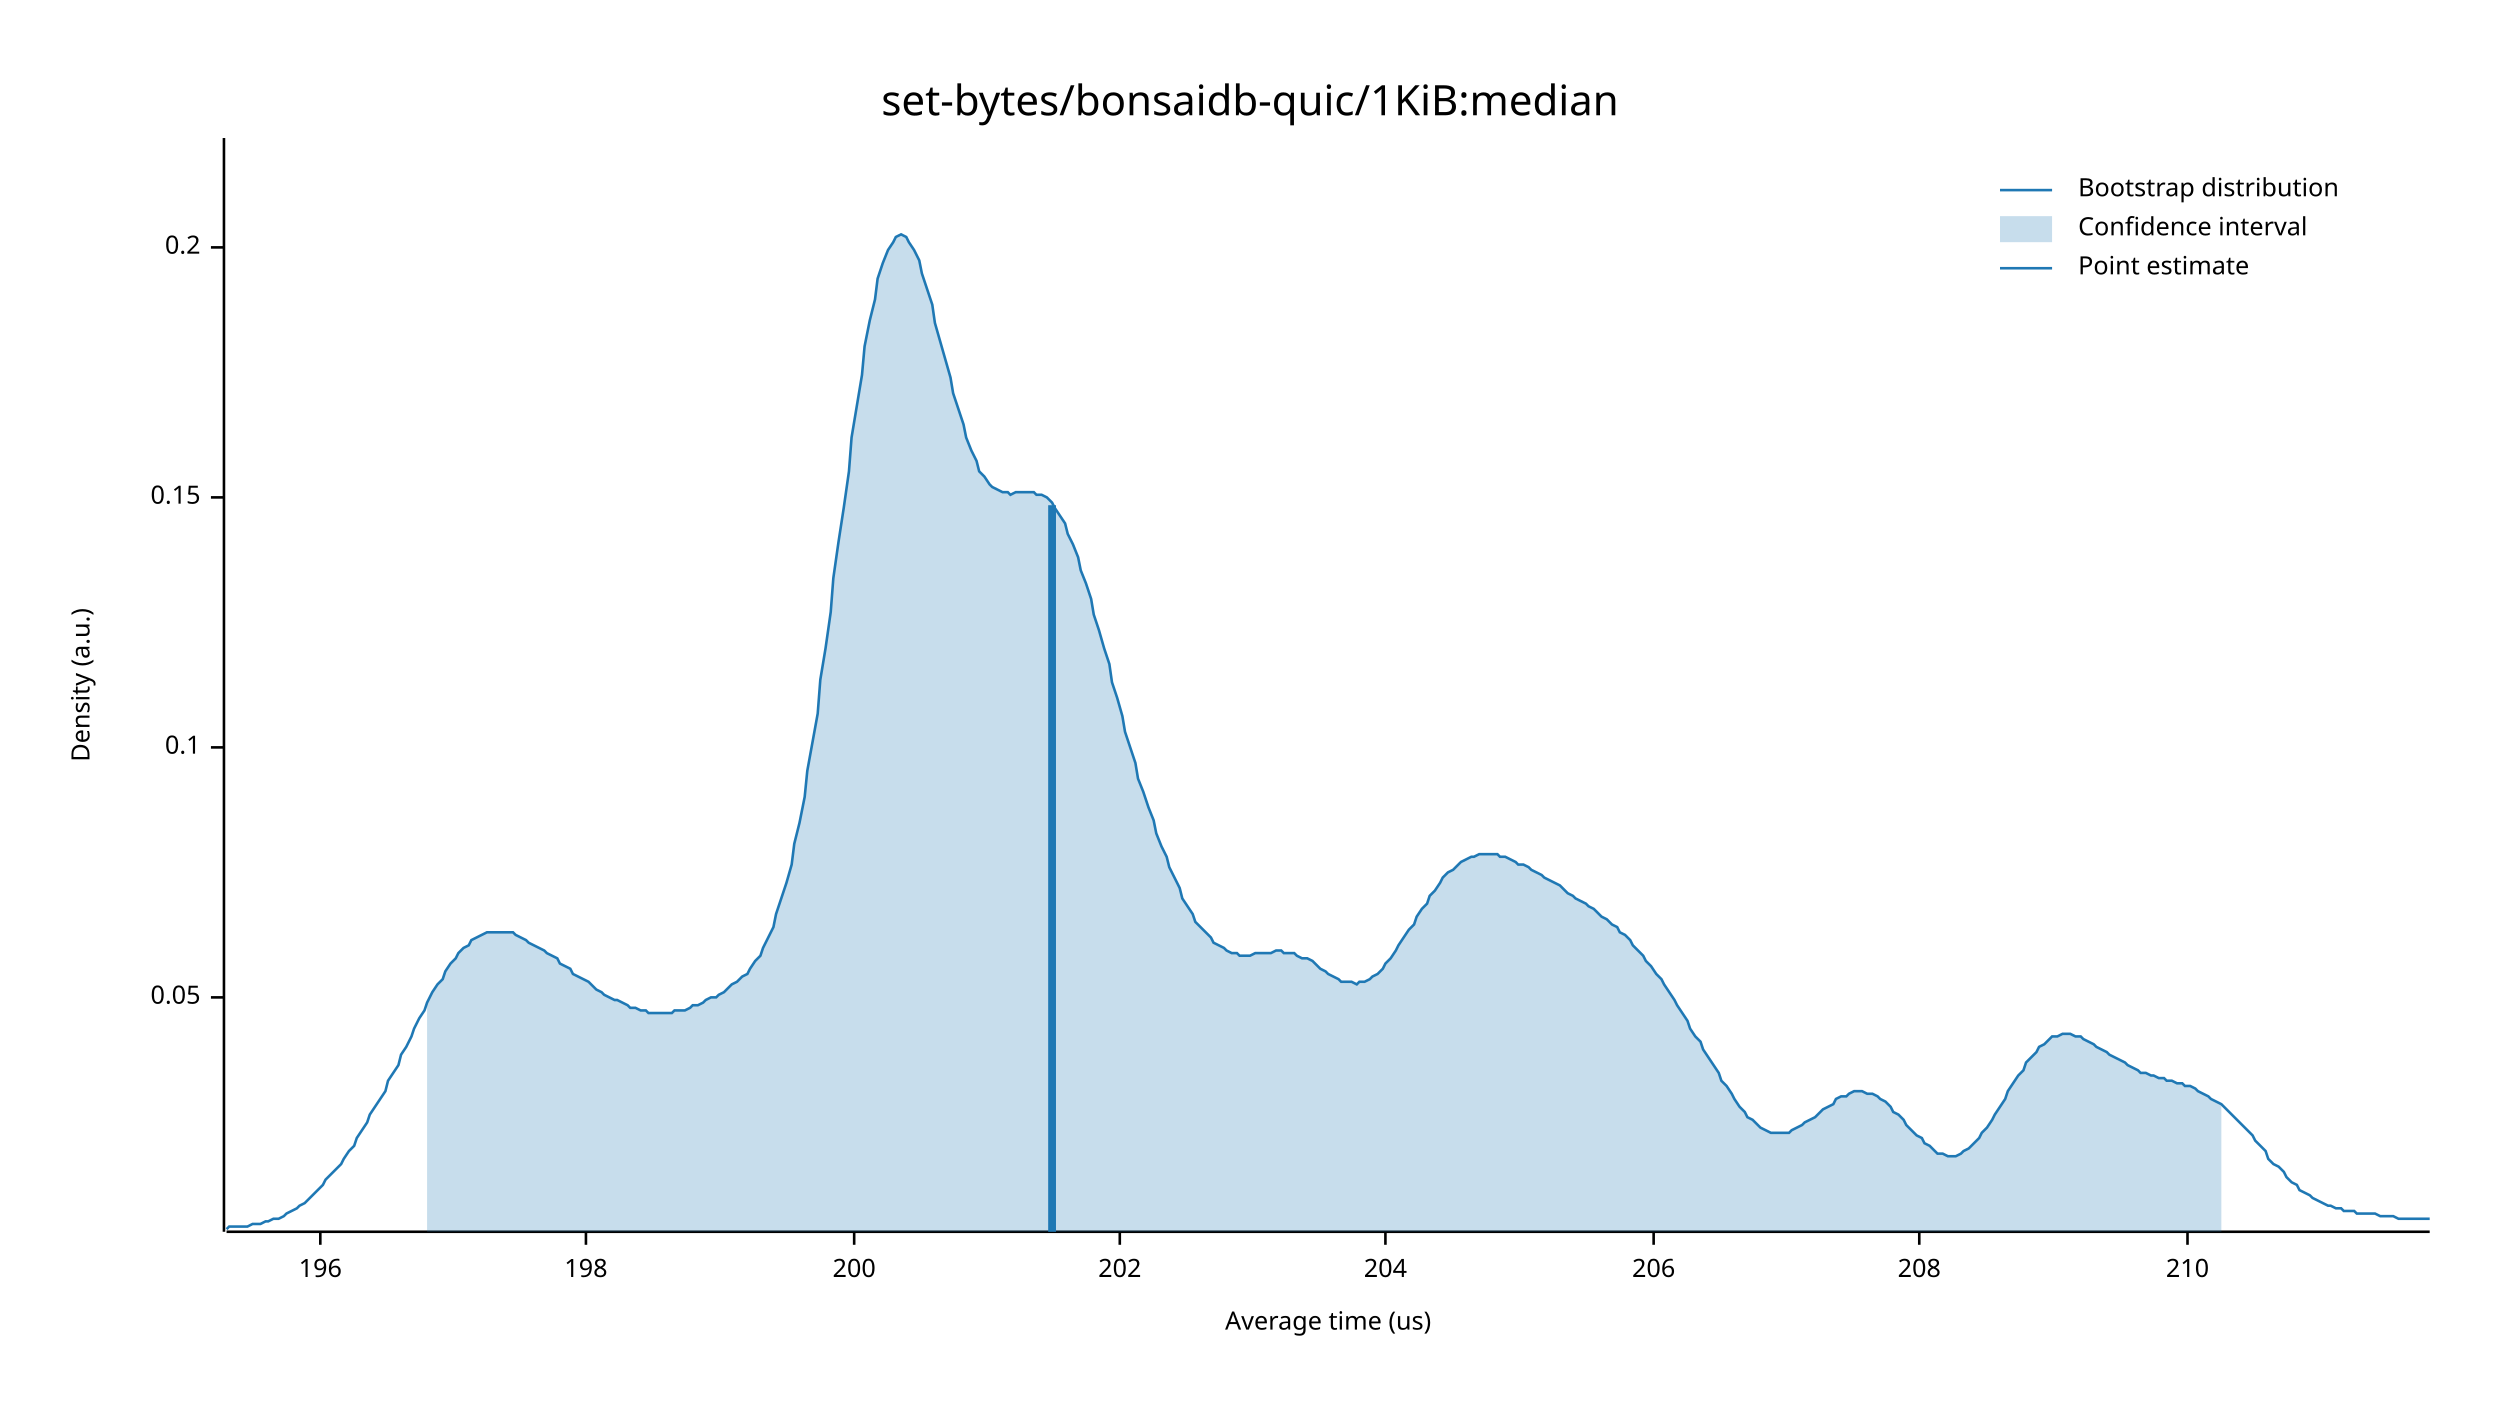
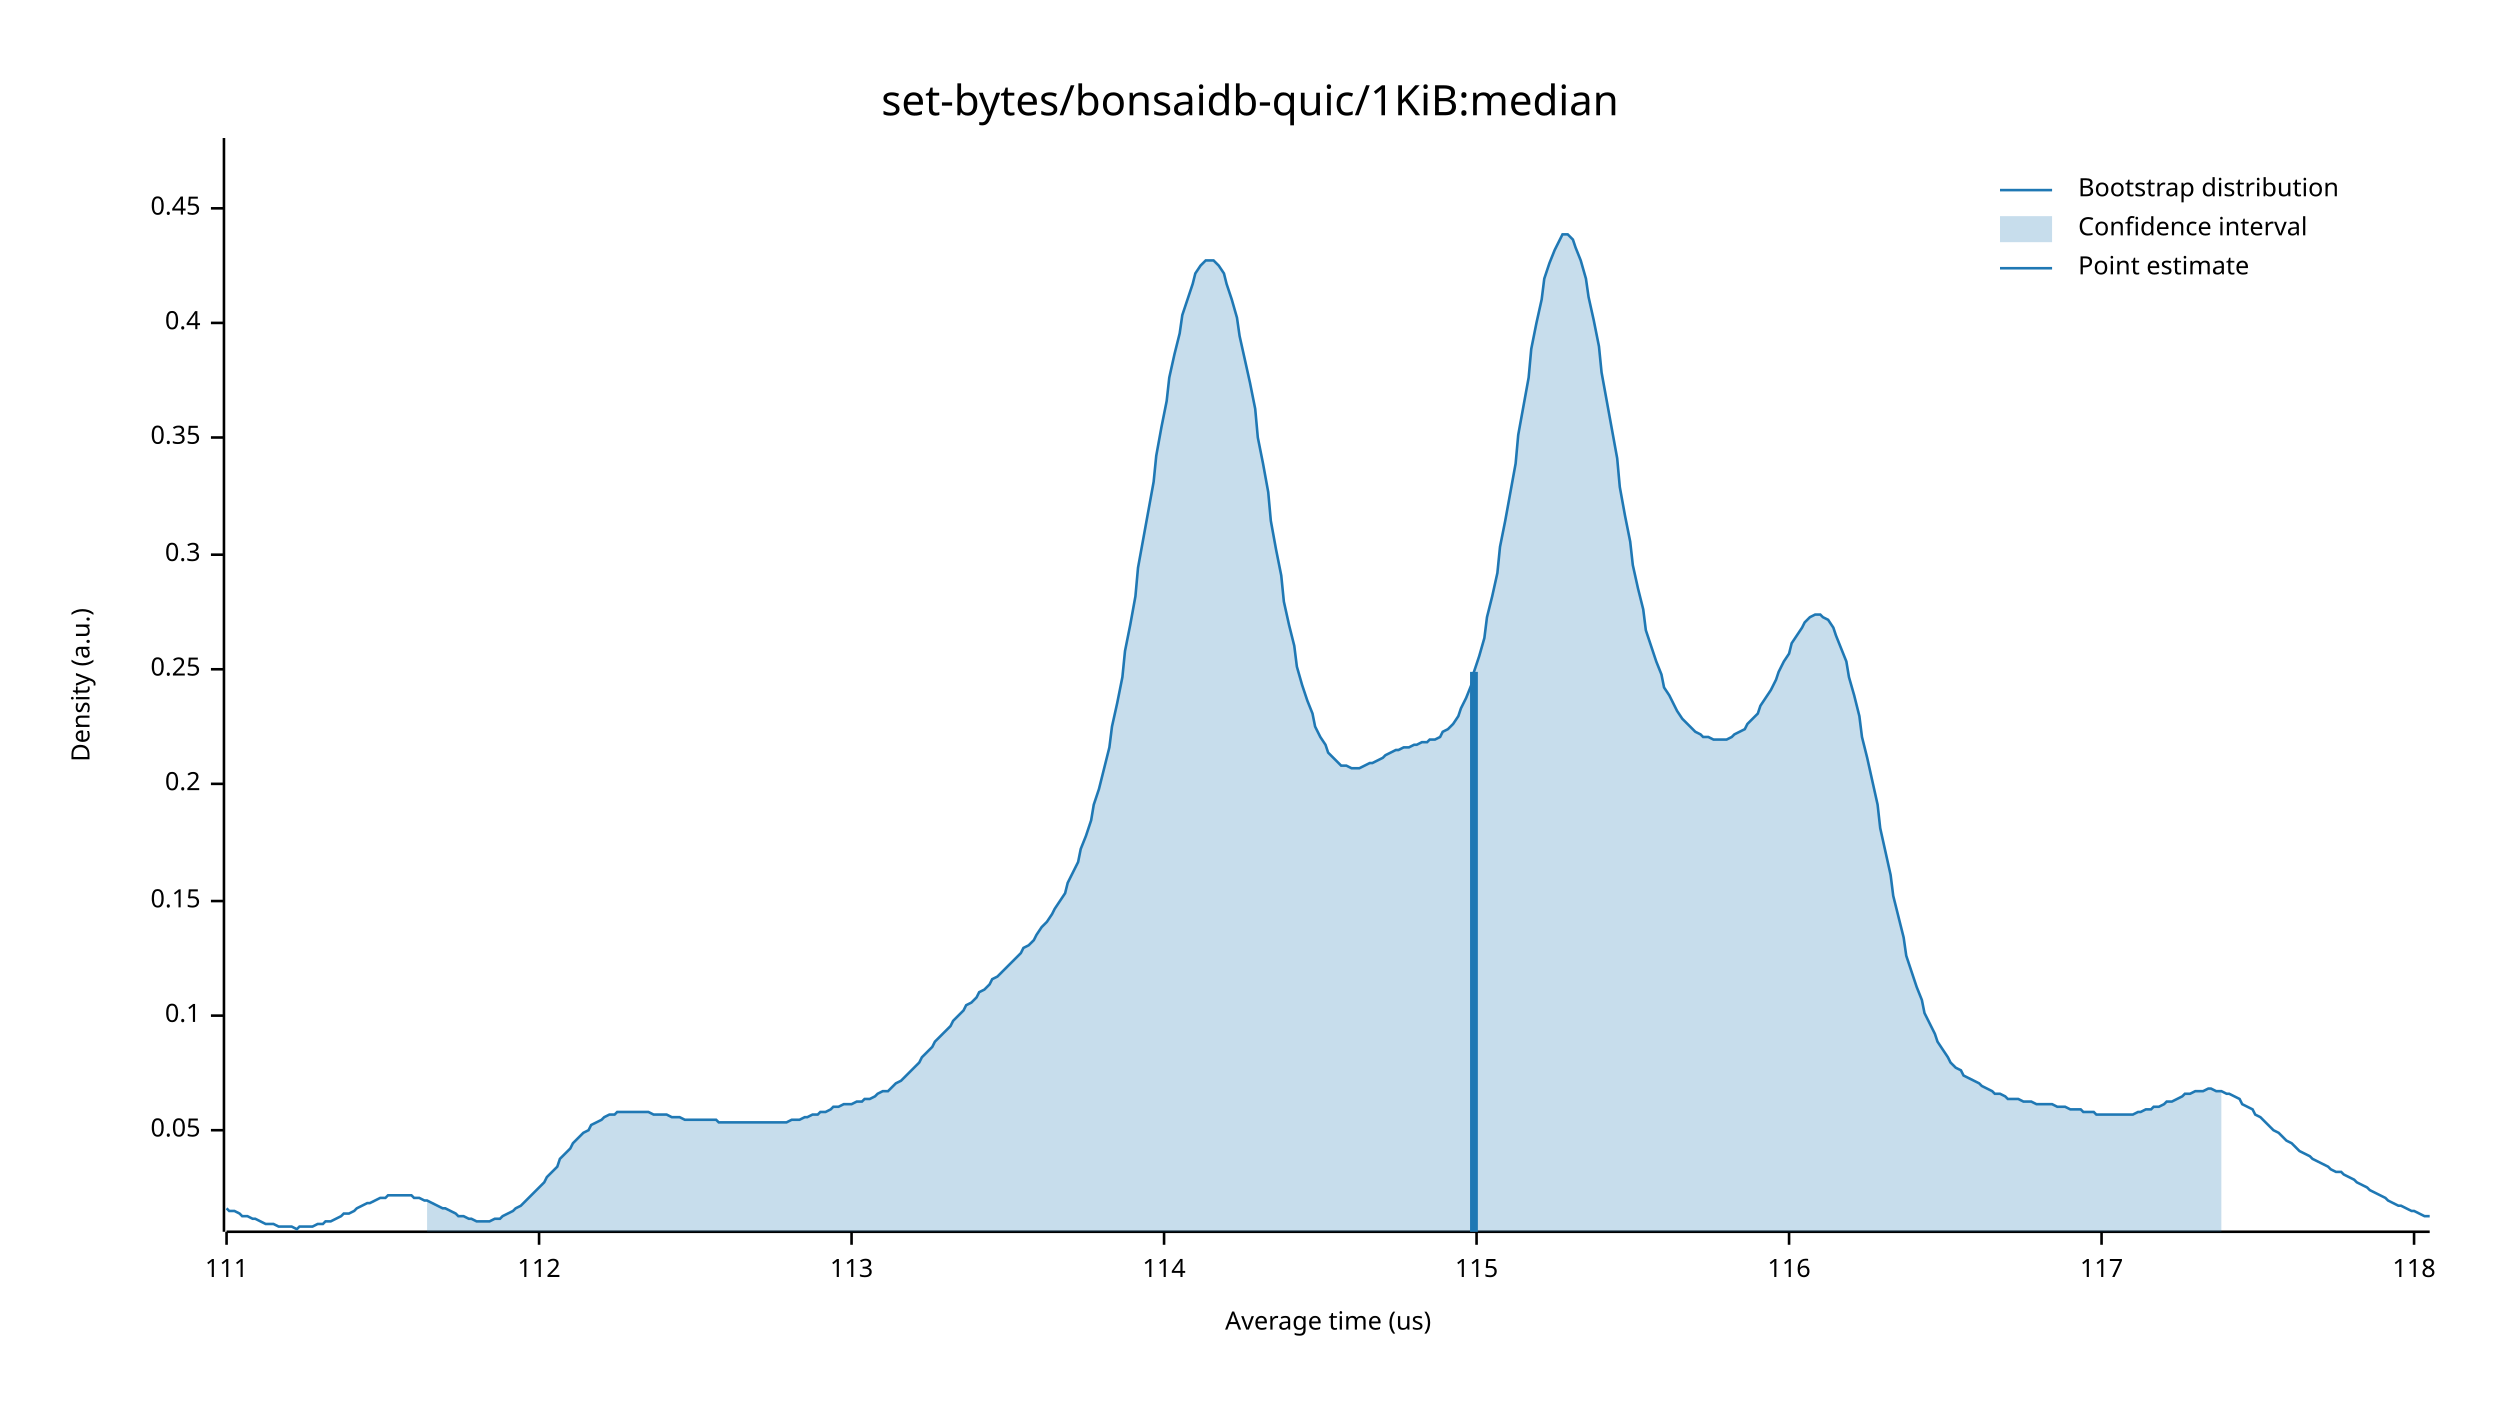
<svg xmlns="http://www.w3.org/2000/svg" width="960" height="540" viewBox="0 0 960 540">
  <text x="480" y="32" dy="0.76em" text-anchor="middle" font-family="sans-serif" font-size="16.129" opacity="1" fill="#000000">
set-bytes/bonsaidb-quic/1KiB:median
</text>
  <text x="27" y="263" dy="0.76em" text-anchor="middle" font-family="sans-serif" font-size="9.677" opacity="1" fill="#000000" transform="rotate(270, 27, 263)">
Density (a.u.)
</text>
  <text x="510" y="513" dy="-0.5ex" text-anchor="middle" font-family="sans-serif" font-size="9.677" opacity="1" fill="#000000">
Average time (us)
</text>
  <polyline fill="none" opacity="1" stroke="#000000" stroke-width="1" points="86,53 86,473 " />
-   <text x="77" y="383" dy="0.5ex" text-anchor="end" font-family="sans-serif" font-size="9.677" opacity="1" fill="#000000">
+   <text x="77" y="434" dy="0.5ex" text-anchor="end" font-family="sans-serif" font-size="9.677" opacity="1" fill="#000000">
0.05
</text>
-   <polyline fill="none" opacity="1" stroke="#000000" stroke-width="1" points="81,383 86,383 " />
-   <text x="77" y="287" dy="0.5ex" text-anchor="end" font-family="sans-serif" font-size="9.677" opacity="1" fill="#000000">
+   <polyline fill="none" opacity="1" stroke="#000000" stroke-width="1" points="81,434 86,434 " />
+   <text x="77" y="390" dy="0.5ex" text-anchor="end" font-family="sans-serif" font-size="9.677" opacity="1" fill="#000000">
0.1
</text>
-   <polyline fill="none" opacity="1" stroke="#000000" stroke-width="1" points="81,287 86,287 " />
-   <text x="77" y="191" dy="0.5ex" text-anchor="end" font-family="sans-serif" font-size="9.677" opacity="1" fill="#000000">
+   <polyline fill="none" opacity="1" stroke="#000000" stroke-width="1" points="81,390 86,390 " />
+   <text x="77" y="346" dy="0.5ex" text-anchor="end" font-family="sans-serif" font-size="9.677" opacity="1" fill="#000000">
0.15
</text>
-   <polyline fill="none" opacity="1" stroke="#000000" stroke-width="1" points="81,191 86,191 " />
-   <text x="77" y="95" dy="0.5ex" text-anchor="end" font-family="sans-serif" font-size="9.677" opacity="1" fill="#000000">
+   <polyline fill="none" opacity="1" stroke="#000000" stroke-width="1" points="81,346 86,346 " />
+   <text x="77" y="301" dy="0.5ex" text-anchor="end" font-family="sans-serif" font-size="9.677" opacity="1" fill="#000000">
0.2
</text>
-   <polyline fill="none" opacity="1" stroke="#000000" stroke-width="1" points="81,95 86,95 " />
+   <polyline fill="none" opacity="1" stroke="#000000" stroke-width="1" points="81,301 86,301 " />
+   <text x="77" y="257" dy="0.5ex" text-anchor="end" font-family="sans-serif" font-size="9.677" opacity="1" fill="#000000">
+ 0.25
+ </text>
+   <polyline fill="none" opacity="1" stroke="#000000" stroke-width="1" points="81,257 86,257 " />
+   <text x="77" y="213" dy="0.5ex" text-anchor="end" font-family="sans-serif" font-size="9.677" opacity="1" fill="#000000">
+ 0.3
+ </text>
+   <polyline fill="none" opacity="1" stroke="#000000" stroke-width="1" points="81,213 86,213 " />
+   <text x="77" y="168" dy="0.5ex" text-anchor="end" font-family="sans-serif" font-size="9.677" opacity="1" fill="#000000">
+ 0.35
+ </text>
+   <polyline fill="none" opacity="1" stroke="#000000" stroke-width="1" points="81,168 86,168 " />
+   <text x="77" y="124" dy="0.5ex" text-anchor="end" font-family="sans-serif" font-size="9.677" opacity="1" fill="#000000">
+ 0.4
+ </text>
+   <polyline fill="none" opacity="1" stroke="#000000" stroke-width="1" points="81,124 86,124 " />
+   <text x="77" y="80" dy="0.5ex" text-anchor="end" font-family="sans-serif" font-size="9.677" opacity="1" fill="#000000">
+ 0.45
+ </text>
+   <polyline fill="none" opacity="1" stroke="#000000" stroke-width="1" points="81,80 86,80 " />
  <polyline fill="none" opacity="1" stroke="#000000" stroke-width="1" points="87,473 933,473 " />
-   <text x="123" y="483" dy="0.76em" text-anchor="middle" font-family="sans-serif" font-size="9.677" opacity="1" fill="#000000">
- 196
+   <text x="87" y="483" dy="0.76em" text-anchor="middle" font-family="sans-serif" font-size="9.677" opacity="1" fill="#000000">
+ 111
</text>
-   <polyline fill="none" opacity="1" stroke="#000000" stroke-width="1" points="123,473 123,478 " />
-   <text x="225" y="483" dy="0.76em" text-anchor="middle" font-family="sans-serif" font-size="9.677" opacity="1" fill="#000000">
- 198
+   <polyline fill="none" opacity="1" stroke="#000000" stroke-width="1" points="87,473 87,478 " />
+   <text x="207" y="483" dy="0.76em" text-anchor="middle" font-family="sans-serif" font-size="9.677" opacity="1" fill="#000000">
+ 112
</text>
-   <polyline fill="none" opacity="1" stroke="#000000" stroke-width="1" points="225,473 225,478 " />
-   <text x="328" y="483" dy="0.76em" text-anchor="middle" font-family="sans-serif" font-size="9.677" opacity="1" fill="#000000">
- 200
+   <polyline fill="none" opacity="1" stroke="#000000" stroke-width="1" points="207,473 207,478 " />
+   <text x="327" y="483" dy="0.76em" text-anchor="middle" font-family="sans-serif" font-size="9.677" opacity="1" fill="#000000">
+ 113
</text>
-   <polyline fill="none" opacity="1" stroke="#000000" stroke-width="1" points="328,473 328,478 " />
-   <text x="430" y="483" dy="0.76em" text-anchor="middle" font-family="sans-serif" font-size="9.677" opacity="1" fill="#000000">
- 202
+   <polyline fill="none" opacity="1" stroke="#000000" stroke-width="1" points="327,473 327,478 " />
+   <text x="447" y="483" dy="0.76em" text-anchor="middle" font-family="sans-serif" font-size="9.677" opacity="1" fill="#000000">
+ 114
</text>
-   <polyline fill="none" opacity="1" stroke="#000000" stroke-width="1" points="430,473 430,478 " />
-   <text x="532" y="483" dy="0.76em" text-anchor="middle" font-family="sans-serif" font-size="9.677" opacity="1" fill="#000000">
- 204
+   <polyline fill="none" opacity="1" stroke="#000000" stroke-width="1" points="447,473 447,478 " />
+   <text x="567" y="483" dy="0.76em" text-anchor="middle" font-family="sans-serif" font-size="9.677" opacity="1" fill="#000000">
+ 115
</text>
-   <polyline fill="none" opacity="1" stroke="#000000" stroke-width="1" points="532,473 532,478 " />
-   <text x="635" y="483" dy="0.76em" text-anchor="middle" font-family="sans-serif" font-size="9.677" opacity="1" fill="#000000">
- 206
+   <polyline fill="none" opacity="1" stroke="#000000" stroke-width="1" points="567,473 567,478 " />
+   <text x="687" y="483" dy="0.76em" text-anchor="middle" font-family="sans-serif" font-size="9.677" opacity="1" fill="#000000">
+ 116
</text>
-   <polyline fill="none" opacity="1" stroke="#000000" stroke-width="1" points="635,473 635,478 " />
-   <text x="737" y="483" dy="0.76em" text-anchor="middle" font-family="sans-serif" font-size="9.677" opacity="1" fill="#000000">
- 208
+   <polyline fill="none" opacity="1" stroke="#000000" stroke-width="1" points="687,473 687,478 " />
+   <text x="807" y="483" dy="0.76em" text-anchor="middle" font-family="sans-serif" font-size="9.677" opacity="1" fill="#000000">
+ 117
</text>
-   <polyline fill="none" opacity="1" stroke="#000000" stroke-width="1" points="737,473 737,478 " />
-   <text x="840" y="483" dy="0.76em" text-anchor="middle" font-family="sans-serif" font-size="9.677" opacity="1" fill="#000000">
- 210
+   <polyline fill="none" opacity="1" stroke="#000000" stroke-width="1" points="807,473 807,478 " />
+   <text x="927" y="483" dy="0.76em" text-anchor="middle" font-family="sans-serif" font-size="9.677" opacity="1" fill="#000000">
+ 118
</text>
-   <polyline fill="none" opacity="1" stroke="#000000" stroke-width="1" points="840,473 840,478 " />
-   <polyline fill="none" opacity="1" stroke="#1F78B4" stroke-width="1" points="87,472 88,471 90,471 92,471 93,471 95,471 97,470 98,470 100,470 102,469 103,469 105,468 107,468 109,467 110,466 112,465 114,464 115,463 117,462 119,460 120,459 122,457 124,455 125,453 127,451 129,449 131,447 132,445 134,442 136,440 137,437 139,434 141,431 142,428 144,425 146,422 148,419 149,415 151,412 153,409 154,405 156,402 158,398 159,395 161,391 163,388 164,385 166,381 168,378 170,376 171,373 173,370 175,368 176,366 178,364 180,363 181,361 183,360 185,359 187,358 188,358 190,358 192,358 193,358 195,358 197,358 198,359 200,360 202,361 203,362 205,363 207,364 209,365 210,366 212,367 214,368 215,370 217,371 219,372 220,374 222,375 224,376 226,377 227,378 229,380 231,381 232,382 234,383 236,384 237,384 239,385 241,386 242,387 244,387 246,388 248,388 249,389 251,389 253,389 254,389 256,389 258,389 259,388 261,388 263,388 265,387 266,386 268,386 270,385 271,384 273,383 275,383 276,382 278,381 280,379 281,378 283,377 285,375 287,374 288,372 290,369 292,367 293,364 295,360 297,356 298,351 300,345 302,339 304,332 305,324 307,316 309,306 310,296 312,285 314,274 315,261 317,249 319,235 320,222 322,208 324,195 326,181 327,168 329,156 331,144 332,133 334,123 336,115 337,107 339,101 341,96 343,93 344,91 346,90 348,91 349,93 351,96 353,100 354,105 356,111 358,117 359,124 361,131 363,138 365,145 366,151 368,157 370,163 371,168 373,173 375,177 376,181 378,183 380,186 381,187 383,188 385,189 387,189 388,190 390,189 392,189 393,189 395,189 397,189 398,190 400,190 402,191 404,193 405,195 407,198 409,201 410,205 412,209 414,214 415,219 417,224 419,230 420,236 422,242 424,249 426,255 427,262 429,268 431,275 432,281 434,287 436,293 437,299 439,304 441,310 443,315 444,320 446,325 448,329 449,333 451,337 453,341 454,345 456,348 458,351 459,354 461,356 463,358 465,360 466,362 468,363 470,364 471,365 473,366 475,366 476,367 478,367 480,367 482,366 483,366 485,366 487,366 488,366 490,365 492,365 493,366 495,366 497,366 498,367 500,368 502,368 504,369 505,370 507,372 509,373 510,374 512,375 514,376 515,377 517,377 519,377 521,378 522,377 524,377 526,376 527,375 529,374 531,372 532,370 534,368 536,365 537,363 539,360 541,357 543,355 544,352 546,349 548,347 549,344 551,342 553,339 554,337 556,335 558,334 560,332 561,331 563,330 565,329 566,329 568,328 570,328 571,328 573,328 575,328 576,329 578,329 580,330 582,331 583,332 585,332 587,333 588,334 590,335 592,336 593,337 595,338 597,339 599,340 600,341 602,343 604,344 605,345 607,346 609,347 610,348 612,349 614,351 615,352 617,353 619,355 621,356 622,358 624,359 626,361 627,363 629,365 631,367 632,369 634,371 636,374 638,376 639,378 641,381 643,384 644,386 646,389 648,392 649,395 651,398 653,400 654,403 656,406 658,409 660,412 661,415 663,417 665,420 666,422 668,425 670,427 671,429 673,430 675,432 676,433 678,434 680,435 682,435 683,435 685,435 687,435 688,434 690,433 692,432 693,431 695,430 697,429 699,427 700,426 702,425 704,424 705,422 707,421 709,421 710,420 712,419 714,419 715,419 717,420 719,420 721,421 722,422 724,423 726,425 727,427 729,428 731,430 732,432 734,434 736,436 738,437 739,439 741,440 743,442 744,443 746,443 748,444 749,444 751,444 753,443 754,442 756,441 758,439 760,437 761,435 763,433 765,430 766,428 768,425 770,422 771,419 773,416 775,413 777,411 778,408 780,406 782,404 783,402 785,401 787,399 788,398 790,398 792,397 793,397 795,397 797,398 799,398 800,399 802,400 804,401 805,402 807,403 809,404 810,405 812,406 814,407 816,408 817,409 819,410 821,411 822,412 824,412 826,413 827,413 829,414 831,414 832,415 834,415 836,416 838,416 839,417 841,417 843,418 844,419 846,420 848,421 849,422 851,423 853,424 855,426 856,427 858,429 860,431 861,432 863,434 865,436 866,438 868,440 870,442 871,445 873,447 875,448 877,450 878,452 880,454 882,455 883,457 885,458 887,459 888,460 890,461 892,462 894,463 895,463 897,464 899,464 900,465 902,465 904,465 905,466 907,466 909,466 910,466 912,466 914,467 916,467 917,467 919,467 921,468 922,468 924,468 926,468 927,468 929,468 931,468 933,468 " />
-   <polygon opacity="0.25" fill="#1F78B4" points="164,385 166,381 168,378 170,376 171,373 173,370 175,368 176,366 178,364 180,363 181,361 183,360 185,359 187,358 188,358 190,358 192,358 193,358 195,358 197,358 198,359 200,360 202,361 203,362 205,363 207,364 209,365 210,366 212,367 214,368 215,370 217,371 219,372 220,374 222,375 224,376 226,377 227,378 229,380 231,381 232,382 234,383 236,384 237,384 239,385 241,386 242,387 244,387 246,388 248,388 249,389 251,389 253,389 254,389 256,389 258,389 259,388 261,388 263,388 265,387 266,386 268,386 270,385 271,384 273,383 275,383 276,382 278,381 280,379 281,378 283,377 285,375 287,374 288,372 290,369 292,367 293,364 295,360 297,356 298,351 300,345 302,339 304,332 305,324 307,316 309,306 310,296 312,285 314,274 315,261 317,249 319,235 320,222 322,208 324,195 326,181 327,168 329,156 331,144 332,133 334,123 336,115 337,107 339,101 341,96 343,93 344,91 346,90 348,91 349,93 351,96 353,100 354,105 356,111 358,117 359,124 361,131 363,138 365,145 366,151 368,157 370,163 371,168 373,173 375,177 376,181 378,183 380,186 381,187 383,188 385,189 387,189 388,190 390,189 392,189 393,189 395,189 397,189 398,190 400,190 402,191 404,193 405,195 407,198 409,201 410,205 412,209 414,214 415,219 417,224 419,230 420,236 422,242 424,249 426,255 427,262 429,268 431,275 432,281 434,287 436,293 437,299 439,304 441,310 443,315 444,320 446,325 448,329 449,333 451,337 453,341 454,345 456,348 458,351 459,354 461,356 463,358 465,360 466,362 468,363 470,364 471,365 473,366 475,366 476,367 478,367 480,367 482,366 483,366 485,366 487,366 488,366 490,365 492,365 493,366 495,366 497,366 498,367 500,368 502,368 504,369 505,370 507,372 509,373 510,374 512,375 514,376 515,377 517,377 519,377 521,378 522,377 524,377 526,376 527,375 529,374 531,372 532,370 534,368 536,365 537,363 539,360 541,357 543,355 544,352 546,349 548,347 549,344 551,342 553,339 554,337 556,335 558,334 560,332 561,331 563,330 565,329 566,329 568,328 570,328 571,328 573,328 575,328 576,329 578,329 580,330 582,331 583,332 585,332 587,333 588,334 590,335 592,336 593,337 595,338 597,339 599,340 600,341 602,343 604,344 605,345 607,346 609,347 610,348 612,349 614,351 615,352 617,353 619,355 621,356 622,358 624,359 626,361 627,363 629,365 631,367 632,369 634,371 636,374 638,376 639,378 641,381 643,384 644,386 646,389 648,392 649,395 651,398 653,400 654,403 656,406 658,409 660,412 661,415 663,417 665,420 666,422 668,425 670,427 671,429 673,430 675,432 676,433 678,434 680,435 682,435 683,435 685,435 687,435 688,434 690,433 692,432 693,431 695,430 697,429 699,427 700,426 702,425 704,424 705,422 707,421 709,421 710,420 712,419 714,419 715,419 717,420 719,420 721,421 722,422 724,423 726,425 727,427 729,428 731,430 732,432 734,434 736,436 738,437 739,439 741,440 743,442 744,443 746,443 748,444 749,444 751,444 753,443 754,442 756,441 758,439 760,437 761,435 763,433 765,430 766,428 768,425 770,422 771,419 773,416 775,413 777,411 778,408 780,406 782,404 783,402 785,401 787,399 788,398 790,398 792,397 793,397 795,397 797,398 799,398 800,399 802,400 804,401 805,402 807,403 809,404 810,405 812,406 814,407 816,408 817,409 819,410 821,411 822,412 824,412 826,413 827,413 829,414 831,414 832,415 834,415 836,416 838,416 839,417 841,417 843,418 844,419 846,420 848,421 849,422 851,423 853,424 853,473 164,473 " />
-   <polyline fill="none" opacity="1" stroke="#1F78B4" stroke-width="3" points="404,473 404,194 " />
+   <polyline fill="none" opacity="1" stroke="#000000" stroke-width="1" points="927,473 927,478 " />
+   <polyline fill="none" opacity="1" stroke="#1F78B4" stroke-width="1" points="87,464 88,465 90,465 92,466 93,467 95,467 97,468 98,468 100,469 102,470 103,470 105,470 107,471 109,471 110,471 112,471 114,472 115,471 117,471 119,471 120,471 122,470 124,470 125,469 127,469 129,468 131,467 132,466 134,466 136,465 137,464 139,463 141,462 142,462 144,461 146,460 148,460 149,459 151,459 153,459 154,459 156,459 158,459 159,460 161,460 163,461 164,461 166,462 168,463 170,464 171,464 173,465 175,466 176,467 178,467 180,468 181,468 183,469 185,469 187,469 188,469 190,468 192,468 193,467 195,466 197,465 198,464 200,463 202,461 203,460 205,458 207,456 209,454 210,452 212,450 214,448 215,445 217,443 219,441 220,439 222,437 224,435 226,434 227,432 229,431 231,430 232,429 234,428 236,428 237,427 239,427 241,427 242,427 244,427 246,427 248,427 249,427 251,428 253,428 254,428 256,428 258,429 259,429 261,429 263,430 265,430 266,430 268,430 270,430 271,430 273,430 275,430 276,431 278,431 280,431 281,431 283,431 285,431 287,431 288,431 290,431 292,431 293,431 295,431 297,431 298,431 300,431 302,431 304,430 305,430 307,430 309,429 310,429 312,428 314,428 315,427 317,427 319,426 320,425 322,425 324,424 326,424 327,424 329,423 331,423 332,422 334,422 336,421 337,420 339,419 341,419 343,417 344,416 346,415 348,413 349,412 351,410 353,408 354,406 356,404 358,402 359,400 361,398 363,396 365,394 366,392 368,390 370,388 371,386 373,385 375,383 376,381 378,380 380,378 381,376 383,375 385,373 387,371 388,370 390,368 392,366 393,364 395,363 397,361 398,359 400,356 402,354 404,351 405,349 407,346 409,343 410,339 412,335 414,331 415,326 417,321 419,315 420,309 422,303 424,295 426,287 427,279 429,270 431,260 432,250 434,240 436,229 437,218 439,207 441,196 443,185 444,175 446,164 448,154 449,145 451,136 453,128 454,121 456,115 458,109 459,105 461,102 463,100 465,100 466,100 468,102 470,105 471,109 473,115 475,122 476,129 478,138 480,147 482,157 483,168 485,178 487,189 488,200 490,211 492,221 493,231 495,240 497,248 498,256 500,263 502,269 504,274 505,279 507,283 509,286 510,289 512,291 514,293 515,294 517,294 519,295 521,295 522,295 524,294 526,293 527,293 529,292 531,291 532,290 534,289 536,288 537,288 539,287 541,287 543,286 544,286 546,285 548,285 549,284 551,284 553,283 554,281 556,280 558,278 560,275 561,272 563,268 565,263 566,258 568,252 570,245 571,237 573,229 575,220 576,210 578,200 580,189 582,178 583,167 585,156 587,145 588,134 590,124 592,115 593,107 595,101 597,96 599,92 600,90 602,90 604,92 605,95 607,100 609,107 610,114 612,123 614,133 615,143 617,154 619,165 621,176 622,187 624,198 626,208 627,217 629,226 631,234 632,242 634,248 636,254 638,259 639,264 641,267 643,271 644,273 646,276 648,278 649,279 651,281 653,282 654,283 656,283 658,284 660,284 661,284 663,284 665,283 666,282 668,281 670,280 671,278 673,276 675,274 676,271 678,268 680,265 682,261 683,258 685,254 687,251 688,247 690,244 692,241 693,239 695,237 697,236 699,236 700,237 702,238 704,241 705,244 707,249 709,254 710,260 712,267 714,275 715,283 717,291 719,300 721,309 722,318 724,327 726,336 727,344 729,352 731,360 732,367 734,373 736,379 738,384 739,389 741,393 743,397 744,400 746,403 748,406 749,408 751,410 753,411 754,413 756,414 758,415 760,416 761,417 763,418 765,419 766,420 768,420 770,421 771,422 773,422 775,422 777,423 778,423 780,423 782,424 783,424 785,424 787,424 788,424 790,425 792,425 793,425 795,426 797,426 799,426 800,427 802,427 804,427 805,428 807,428 809,428 810,428 812,428 814,428 816,428 817,428 819,428 821,427 822,427 824,426 826,426 827,425 829,425 831,424 832,423 834,423 836,422 838,421 839,420 841,420 843,419 844,419 846,419 848,418 849,418 851,419 853,419 855,420 856,420 858,421 860,422 861,424 863,425 865,426 866,428 868,429 870,431 871,432 873,434 875,435 877,437 878,438 880,439 882,441 883,442 885,443 887,444 888,445 890,446 892,447 894,448 895,449 897,450 899,450 900,451 902,452 904,453 905,454 907,455 909,456 910,457 912,458 914,459 916,460 917,461 919,462 921,463 922,463 924,464 926,465 927,465 929,466 931,467 933,467 " />
+   <polygon opacity="0.25" fill="#1F78B4" points="164,461 166,462 168,463 170,464 171,464 173,465 175,466 176,467 178,467 180,468 181,468 183,469 185,469 187,469 188,469 190,468 192,468 193,467 195,466 197,465 198,464 200,463 202,461 203,460 205,458 207,456 209,454 210,452 212,450 214,448 215,445 217,443 219,441 220,439 222,437 224,435 226,434 227,432 229,431 231,430 232,429 234,428 236,428 237,427 239,427 241,427 242,427 244,427 246,427 248,427 249,427 251,428 253,428 254,428 256,428 258,429 259,429 261,429 263,430 265,430 266,430 268,430 270,430 271,430 273,430 275,430 276,431 278,431 280,431 281,431 283,431 285,431 287,431 288,431 290,431 292,431 293,431 295,431 297,431 298,431 300,431 302,431 304,430 305,430 307,430 309,429 310,429 312,428 314,428 315,427 317,427 319,426 320,425 322,425 324,424 326,424 327,424 329,423 331,423 332,422 334,422 336,421 337,420 339,419 341,419 343,417 344,416 346,415 348,413 349,412 351,410 353,408 354,406 356,404 358,402 359,400 361,398 363,396 365,394 366,392 368,390 370,388 371,386 373,385 375,383 376,381 378,380 380,378 381,376 383,375 385,373 387,371 388,370 390,368 392,366 393,364 395,363 397,361 398,359 400,356 402,354 404,351 405,349 407,346 409,343 410,339 412,335 414,331 415,326 417,321 419,315 420,309 422,303 424,295 426,287 427,279 429,270 431,260 432,250 434,240 436,229 437,218 439,207 441,196 443,185 444,175 446,164 448,154 449,145 451,136 453,128 454,121 456,115 458,109 459,105 461,102 463,100 465,100 466,100 468,102 470,105 471,109 473,115 475,122 476,129 478,138 480,147 482,157 483,168 485,178 487,189 488,200 490,211 492,221 493,231 495,240 497,248 498,256 500,263 502,269 504,274 505,279 507,283 509,286 510,289 512,291 514,293 515,294 517,294 519,295 521,295 522,295 524,294 526,293 527,293 529,292 531,291 532,290 534,289 536,288 537,288 539,287 541,287 543,286 544,286 546,285 548,285 549,284 551,284 553,283 554,281 556,280 558,278 560,275 561,272 563,268 565,263 566,258 568,252 570,245 571,237 573,229 575,220 576,210 578,200 580,189 582,178 583,167 585,156 587,145 588,134 590,124 592,115 593,107 595,101 597,96 599,92 600,90 602,90 604,92 605,95 607,100 609,107 610,114 612,123 614,133 615,143 617,154 619,165 621,176 622,187 624,198 626,208 627,217 629,226 631,234 632,242 634,248 636,254 638,259 639,264 641,267 643,271 644,273 646,276 648,278 649,279 651,281 653,282 654,283 656,283 658,284 660,284 661,284 663,284 665,283 666,282 668,281 670,280 671,278 673,276 675,274 676,271 678,268 680,265 682,261 683,258 685,254 687,251 688,247 690,244 692,241 693,239 695,237 697,236 699,236 700,237 702,238 704,241 705,244 707,249 709,254 710,260 712,267 714,275 715,283 717,291 719,300 721,309 722,318 724,327 726,336 727,344 729,352 731,360 732,367 734,373 736,379 738,384 739,389 741,393 743,397 744,400 746,403 748,406 749,408 751,410 753,411 754,413 756,414 758,415 760,416 761,417 763,418 765,419 766,420 768,420 770,421 771,422 773,422 775,422 777,423 778,423 780,423 782,424 783,424 785,424 787,424 788,424 790,425 792,425 793,425 795,426 797,426 799,426 800,427 802,427 804,427 805,428 807,428 809,428 810,428 812,428 814,428 816,428 817,428 819,428 821,427 822,427 824,426 826,426 827,425 829,425 831,424 832,423 834,423 836,422 838,421 839,420 841,420 843,419 844,419 846,419 848,418 849,418 851,419 853,419 853,473 164,473 " />
+   <polyline fill="none" opacity="1" stroke="#1F78B4" stroke-width="3" points="566,473 566,258 " />
  <text x="798" y="68" dy="0.76em" text-anchor="start" font-family="sans-serif" font-size="9.677" opacity="1" fill="#000000">
Bootstrap distribution
</text>
  <text x="798" y="83" dy="0.76em" text-anchor="start" font-family="sans-serif" font-size="9.677" opacity="1" fill="#000000">
Confidence interval
</text>
  <text x="798" y="98" dy="0.76em" text-anchor="start" font-family="sans-serif" font-size="9.677" opacity="1" fill="#000000">
Point estimate
</text>
  <polyline fill="none" opacity="1" stroke="#1F78B4" stroke-width="1" points="768,73 788,73 " />
  <rect x="768" y="83" width="20" height="10" opacity="0.25" fill="#1F78B4" stroke="none" />
  <polyline fill="none" opacity="1" stroke="#1F78B4" stroke-width="1" points="768,103 788,103 " />
</svg>
